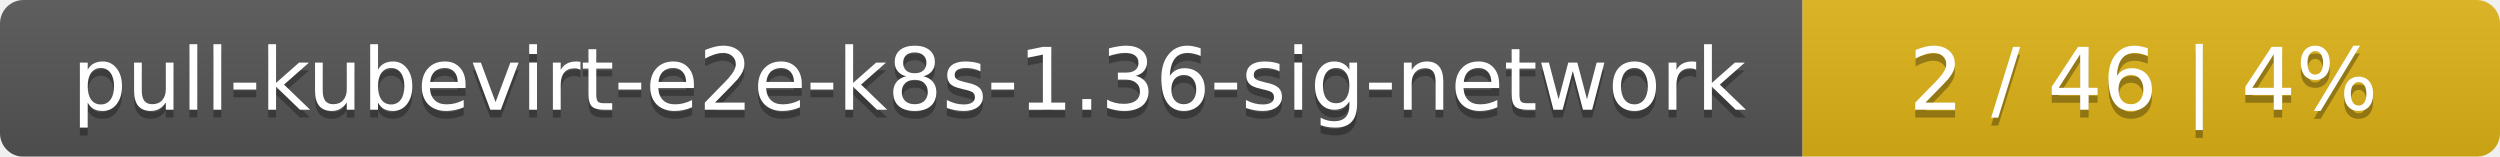
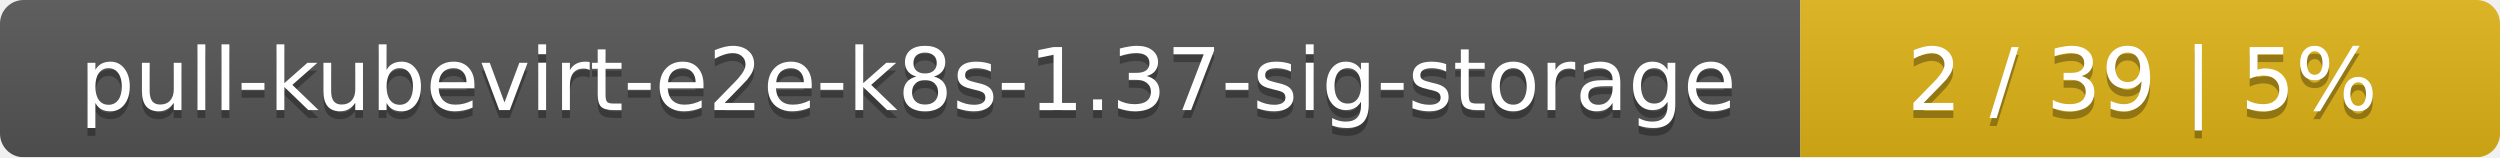
- <svg xmlns="http://www.w3.org/2000/svg" width="319" height="20">
+ <svg xmlns="http://www.w3.org/2000/svg" width="318" height="20">
  <linearGradient id="smooth" x2="0" y2="100%">
    <stop offset="0" stop-color="#bbb" stop-opacity=".1" />
    <stop offset="1" stop-opacity=".1" />
  </linearGradient>
  <mask id="round">
-     <rect width="319" height="20" rx="3" fill="#fff" />
+     <rect width="318" height="20" rx="3" fill="#fff" />
  </mask>
  <g mask="url(#round)">
-     <rect width="230" height="20" fill="#555" />
-     <rect x="230" width="89" height="20" fill="#dfb317" />
-     <rect width="319" height="20" fill="url(#smooth)" />
+     <rect width="229" height="20" fill="#555" />
+     <rect x="229" width="89" height="20" fill="#dfb317" />
+     <rect width="318" height="20" fill="url(#smooth)" />
  </g>
  <g fill="#fff" text-anchor="middle" font-family="DejaVu Sans,Verdana,Geneva,sans-serif" font-size="11">
-     <text x="116" y="15" fill="#010101" fill-opacity=".3">pull-kubevirt-e2e-k8s-1.36-sig-network</text>
-     <text x="116" y="14">pull-kubevirt-e2e-k8s-1.36-sig-network</text>
-     <text x="273.5" y="15" fill="#010101" fill-opacity=".3">2 / 46    |    4%</text>
-     <text x="273.5" y="14">2 / 46    |    4%</text>
+     <text x="115.5" y="15" fill="#010101" fill-opacity=".3">pull-kubevirt-e2e-k8s-1.37-sig-storage</text>
+     <text x="115.5" y="14">pull-kubevirt-e2e-k8s-1.37-sig-storage</text>
+     <text x="272.5" y="15" fill="#010101" fill-opacity=".3">2 / 39    |    5%</text>
+     <text x="272.5" y="14">2 / 39    |    5%</text>
  </g>
</svg>
